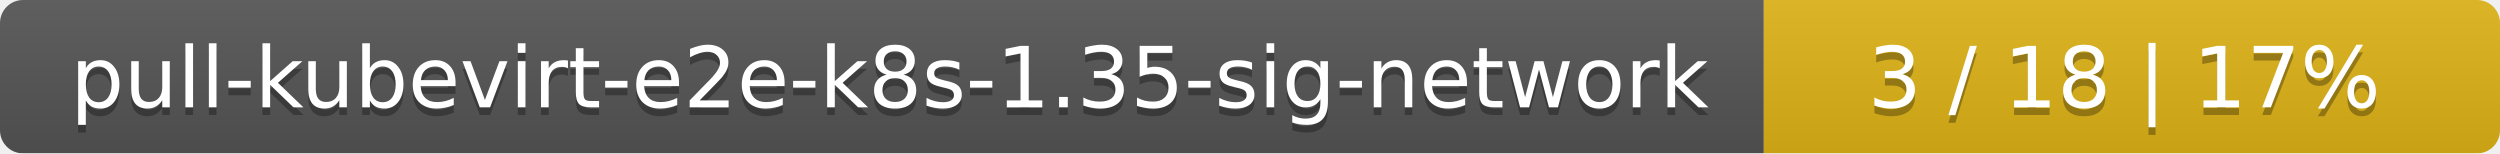
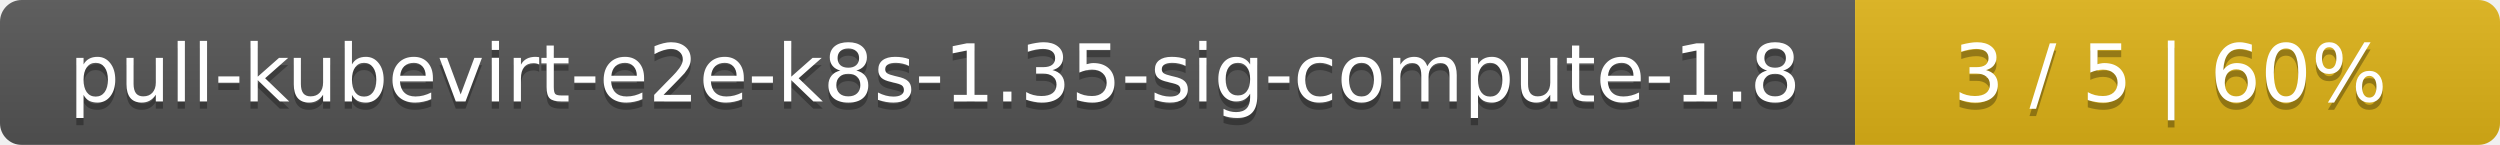
- <svg xmlns="http://www.w3.org/2000/svg" width="326" height="20">
+ <svg xmlns="http://www.w3.org/2000/svg" width="345" height="20">
  <linearGradient id="smooth" x2="0" y2="100%">
    <stop offset="0" stop-color="#bbb" stop-opacity=".1" />
    <stop offset="1" stop-opacity=".1" />
  </linearGradient>
  <mask id="round">
-     <rect width="326" height="20" rx="3" fill="#fff" />
+     <rect width="345" height="20" rx="3" fill="#fff" />
  </mask>
  <g mask="url(#round)">
-     <rect width="230" height="20" fill="#555" />
-     <rect x="230" width="96" height="20" fill="#dfb317" />
-     <rect width="326" height="20" fill="url(#smooth)" />
+     <rect width="256" height="20" fill="#555" />
+     <rect x="256" width="89" height="20" fill="#dfb317" />
+     <rect width="345" height="20" fill="url(#smooth)" />
  </g>
  <g fill="#fff" text-anchor="middle" font-family="DejaVu Sans,Verdana,Geneva,sans-serif" font-size="11">
-     <text x="116" y="15" fill="#010101" fill-opacity=".3">pull-kubevirt-e2e-k8s-1.35-sig-network</text>
-     <text x="116" y="14">pull-kubevirt-e2e-k8s-1.35-sig-network</text>
-     <text x="277" y="15" fill="#010101" fill-opacity=".3">3 / 18    |    17%</text>
-     <text x="277" y="14">3 / 18    |    17%</text>
+     <text x="129" y="15" fill="#010101" fill-opacity=".3">pull-kubevirt-e2e-k8s-1.35-sig-compute-1.8</text>
+     <text x="129" y="14">pull-kubevirt-e2e-k8s-1.35-sig-compute-1.8</text>
+     <text x="299.5" y="15" fill="#010101" fill-opacity=".3">3 / 5    |    60%</text>
+     <text x="299.5" y="14">3 / 5    |    60%</text>
  </g>
</svg>
